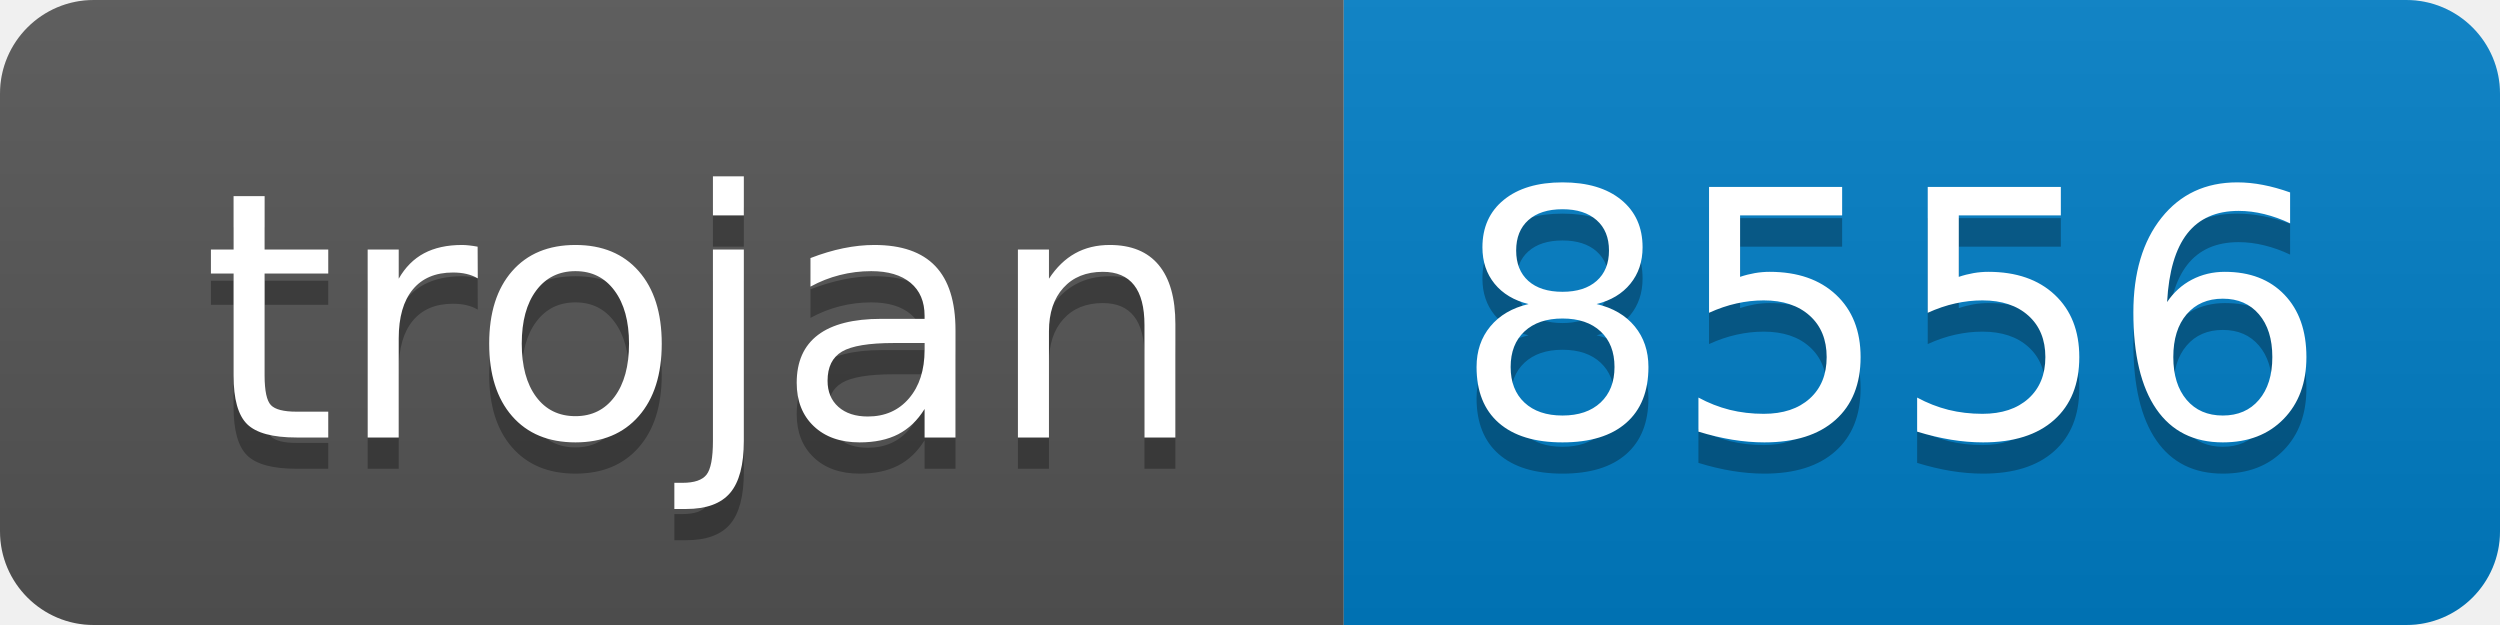
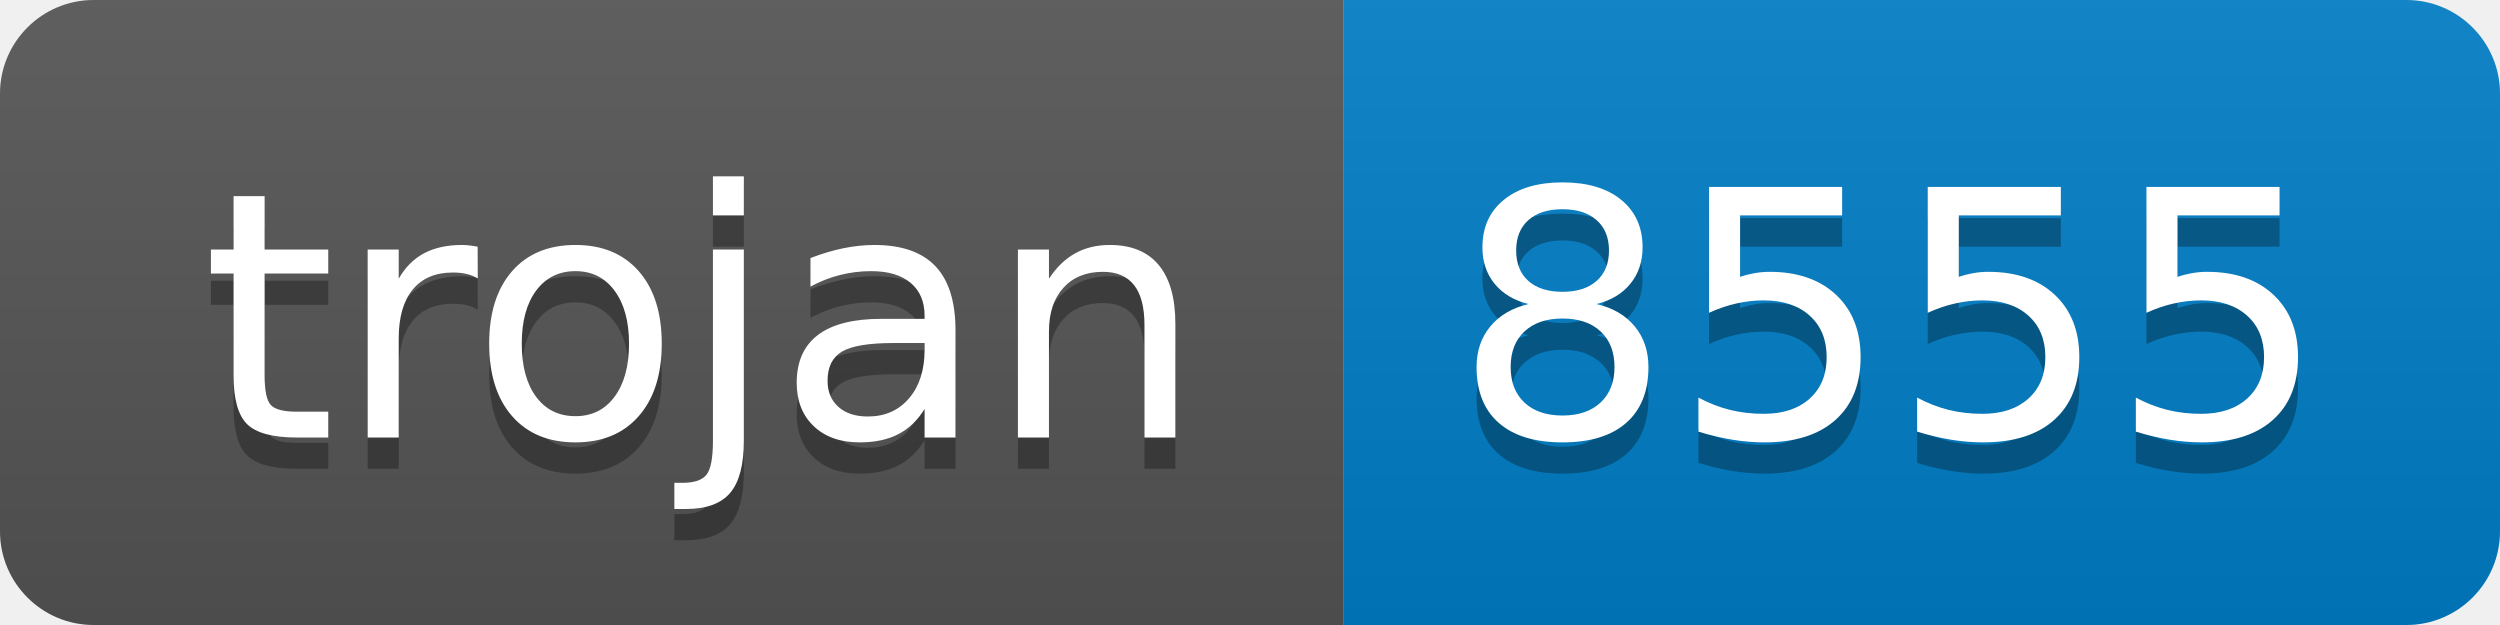
- <svg xmlns="http://www.w3.org/2000/svg" width="80" height="20" role="img" aria-label="trojan: 8556">
+ <svg xmlns="http://www.w3.org/2000/svg" width="80" height="20" role="img" aria-label="trojan: 8555">
  <linearGradient id="s" x2="0" y2="100%">
    <stop offset="0" stop-color="#bbb" stop-opacity=".1" />
    <stop offset="1" stop-opacity=".1" />
  </linearGradient>
  <clipPath id="r">
    <rect width="80" height="20" rx="3" fill="#fff" />
  </clipPath>
  <g clip-path="url(#r)">
    <rect width="43" height="20" fill="#555" />
    <rect x="43" width="37" height="20" fill="#007ec6" />
    <rect width="80" height="20" fill="url(#s)" />
  </g>
  <g fill="#fff" text-anchor="middle" font-family="Verdana,Geneva,DejaVu Sans,sans-serif" text-rendering="geometricPrecision" font-size="110">
    <text aria-hidden="true" x="225" y="150" fill="#010101" fill-opacity=".3" transform="scale(.1)" textLength="330">trojan</text>
    <text x="225" y="140" transform="scale(.1)" fill="#fff" textLength="330">trojan</text>
-     <text aria-hidden="true" x="605" y="150" fill="#010101" fill-opacity=".3" transform="scale(.1)" textLength="270">8556</text>
-     <text x="605" y="140" transform="scale(.1)" fill="#fff" textLength="270">8556</text>
+     <text aria-hidden="true" x="605" y="150" fill="#010101" fill-opacity=".3" transform="scale(.1)" textLength="270">8555</text>
+     <text x="605" y="140" transform="scale(.1)" fill="#fff" textLength="270">8555</text>
  </g>
</svg>
